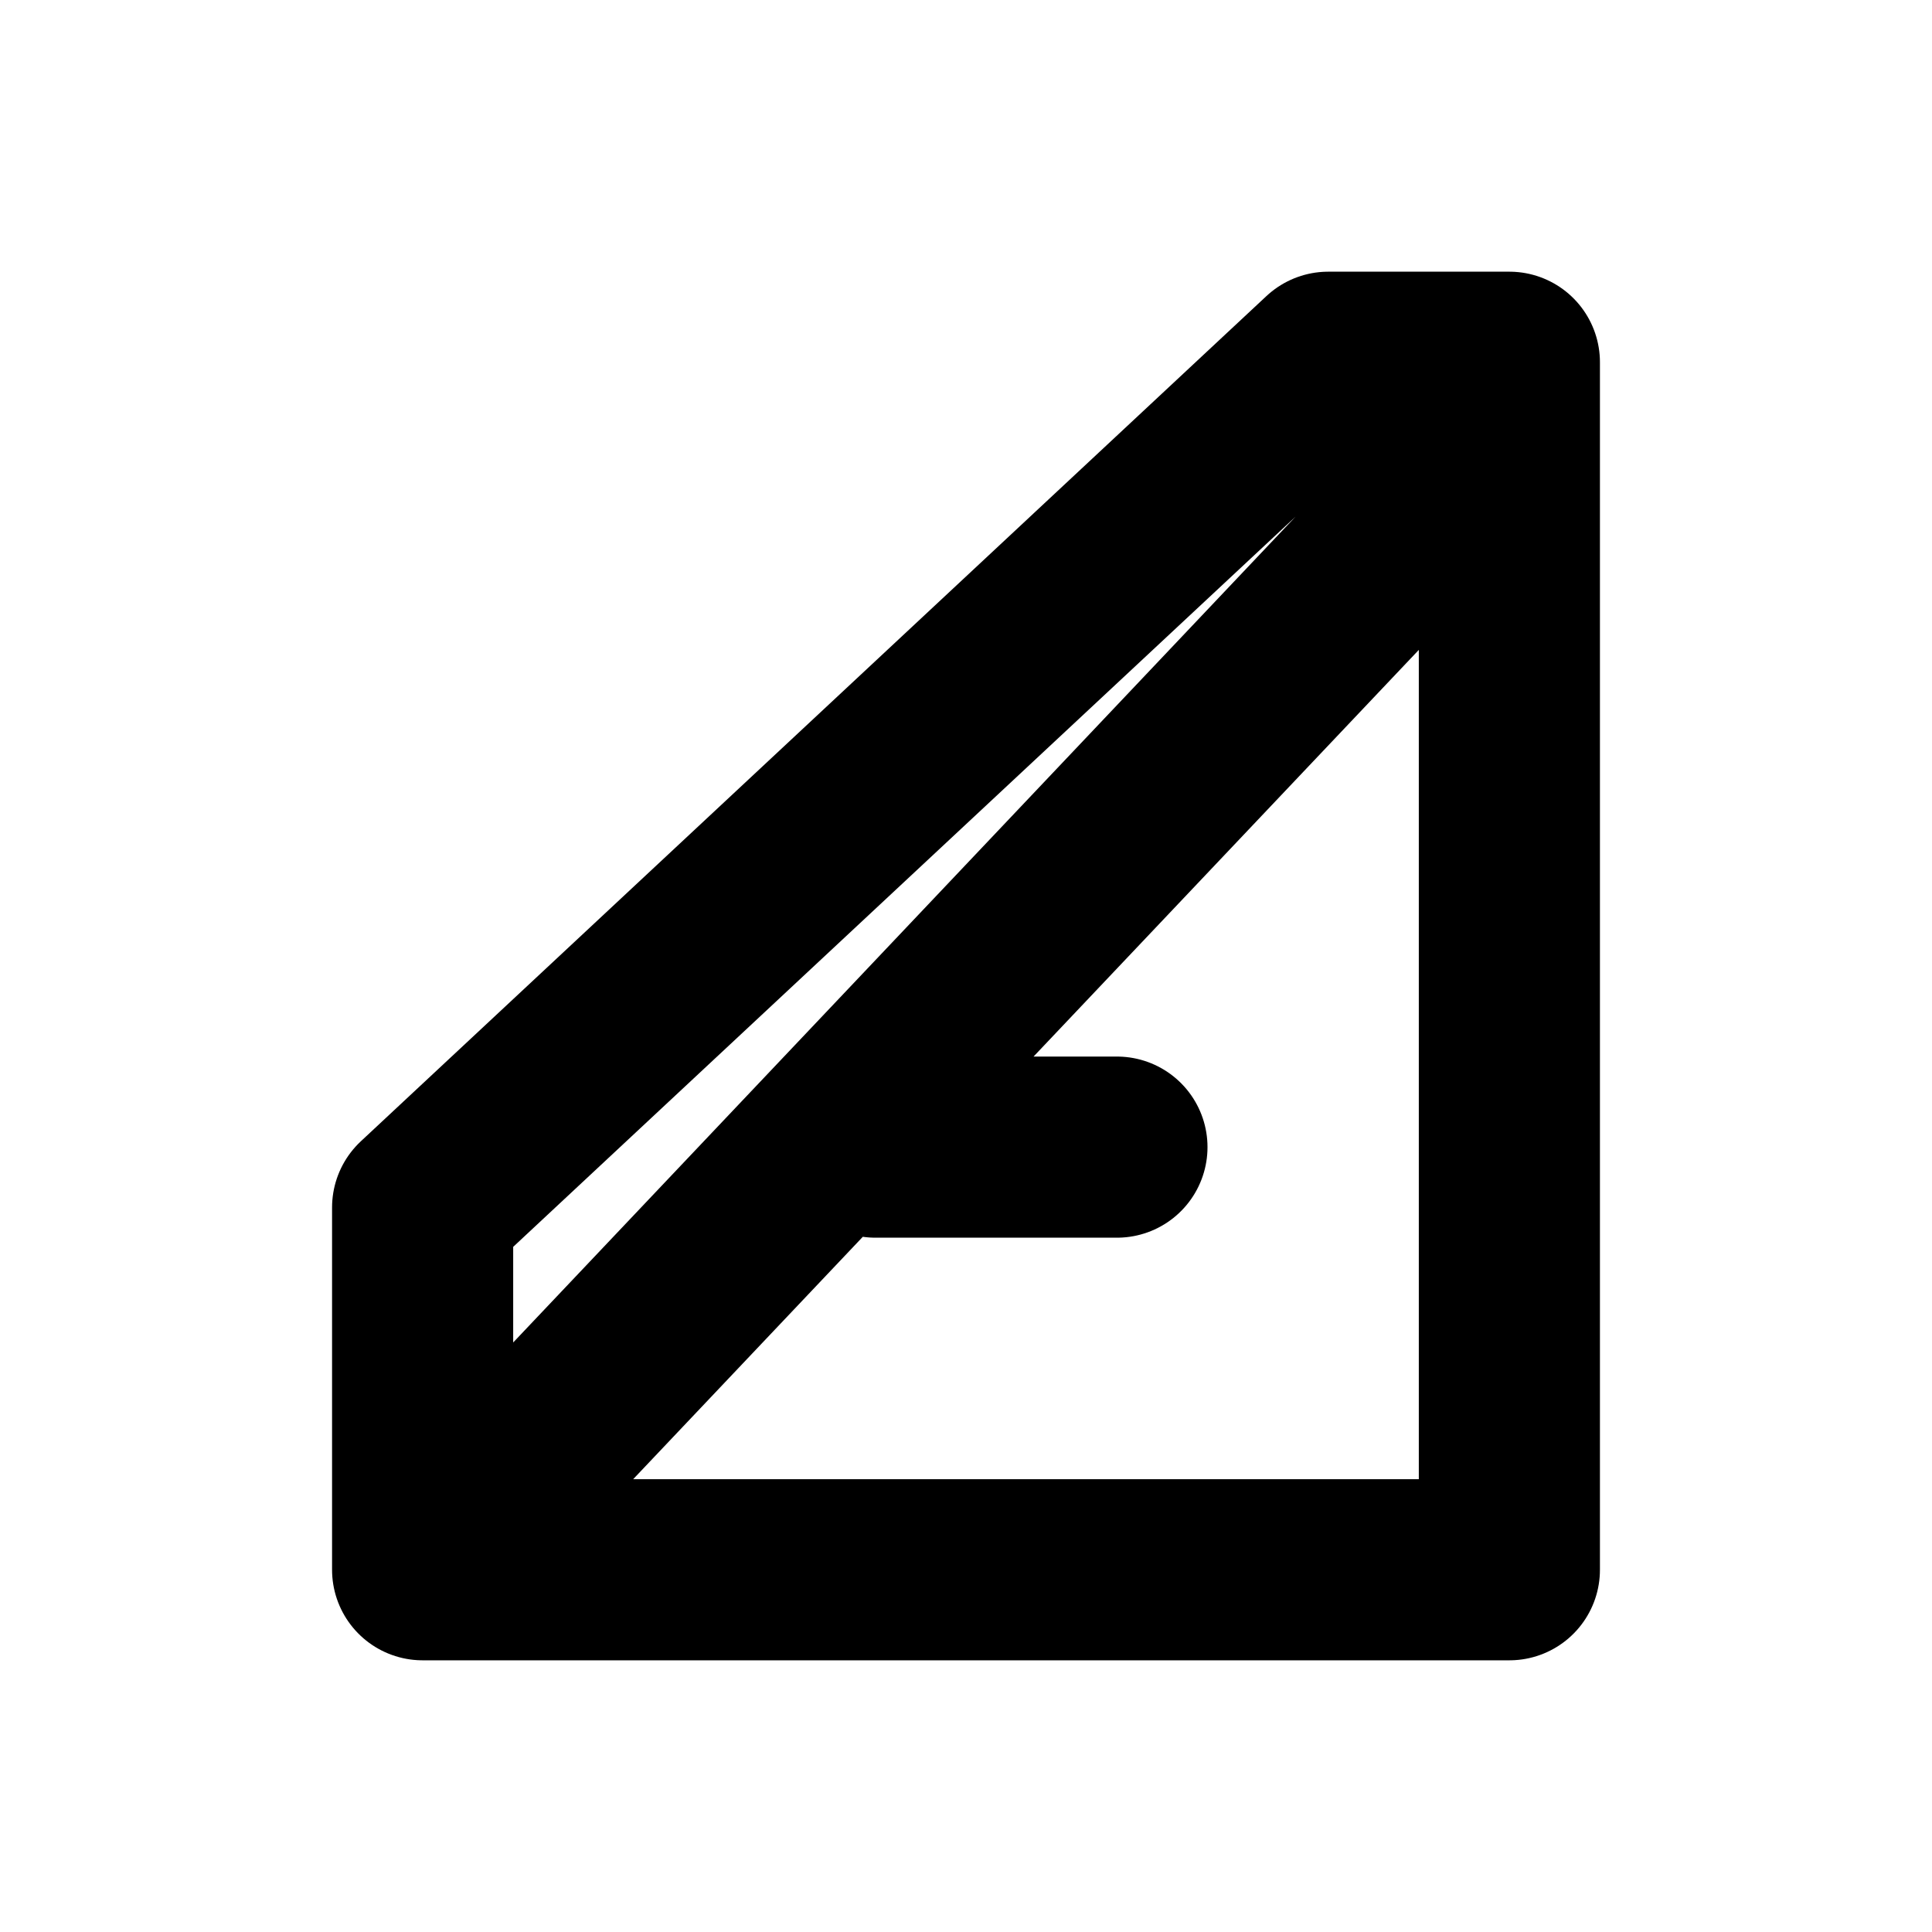
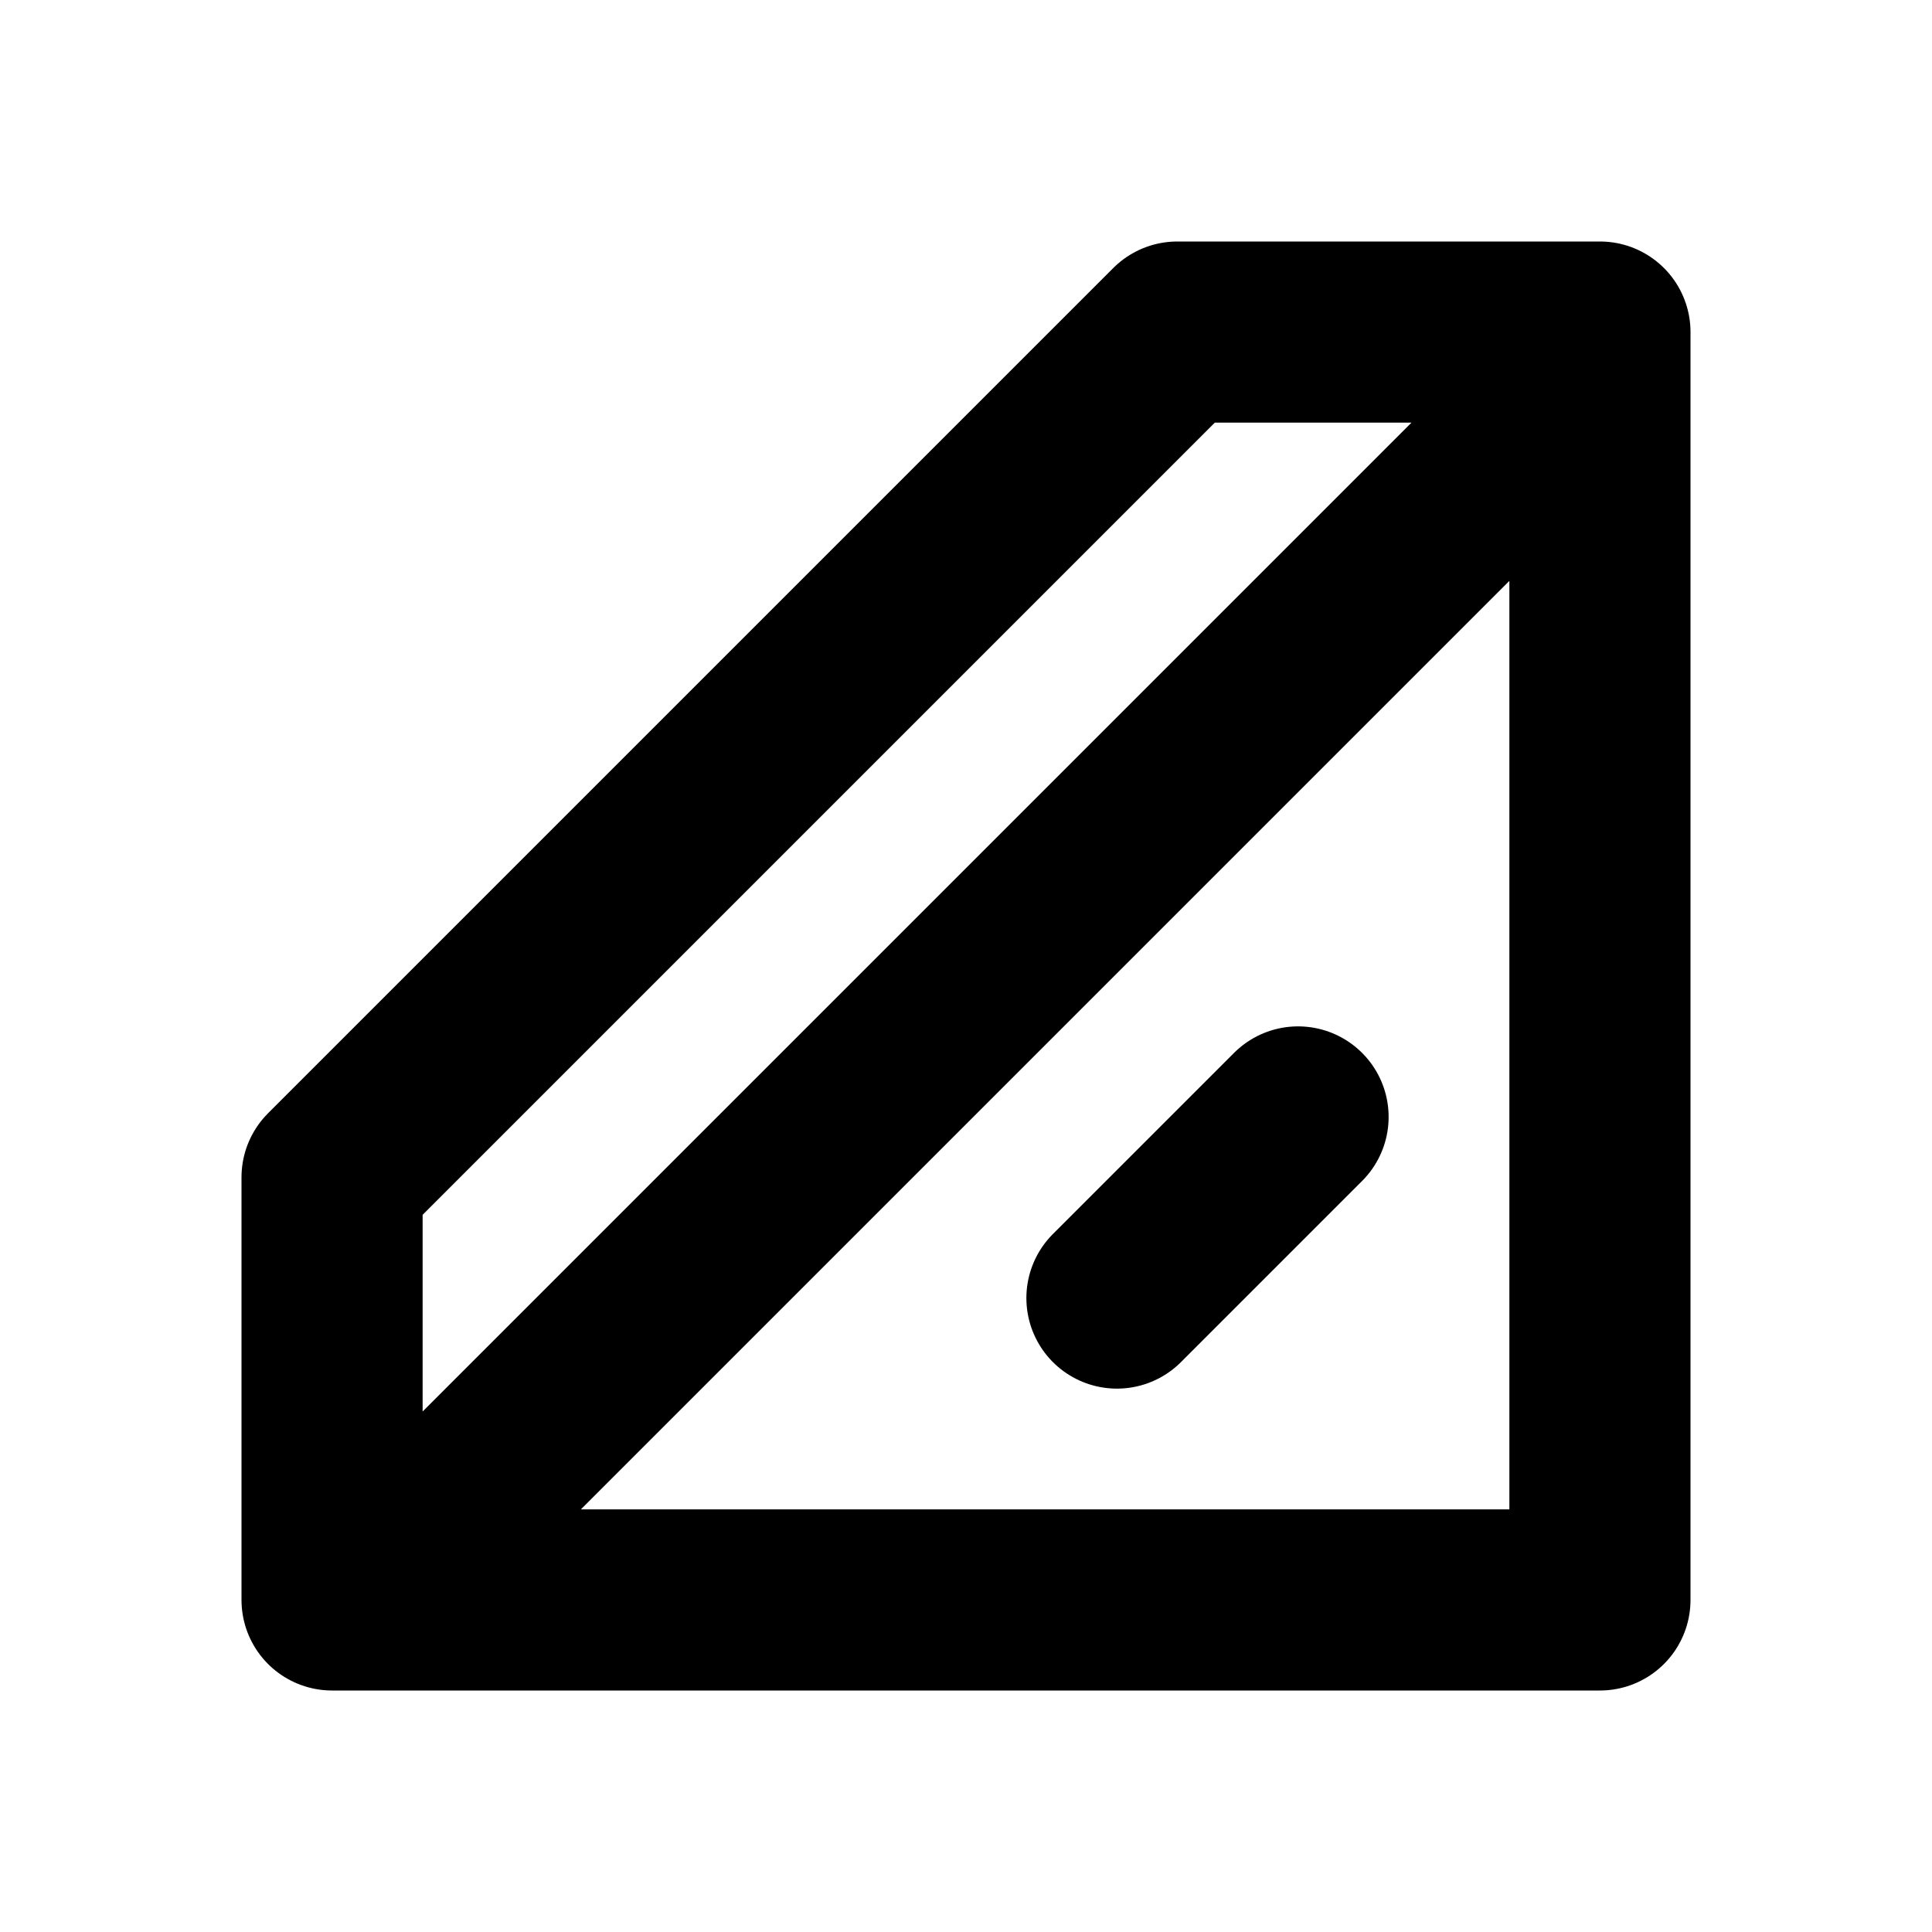
<svg xmlns="http://www.w3.org/2000/svg" width="16" height="16" viewBox="0 0 16 16" fill="none" stroke="currentColor" stroke-width="1.5" stroke-linecap="round" stroke-linejoin="round" aria-hidden="true" focusable="false">
-   <path d="M3.5 13L12.5 3.5V13H3.5ZM3.5 13V10L11 3H12.5V3.5M7.25 9.5H9.25" />
+   <path d="M3 13.25L13.25 3V13.25H3ZM3 13.25H2.75V9.75L9.75 2.75H13.25V3M9.25 10.75L10.75 9.25" />
</svg>
